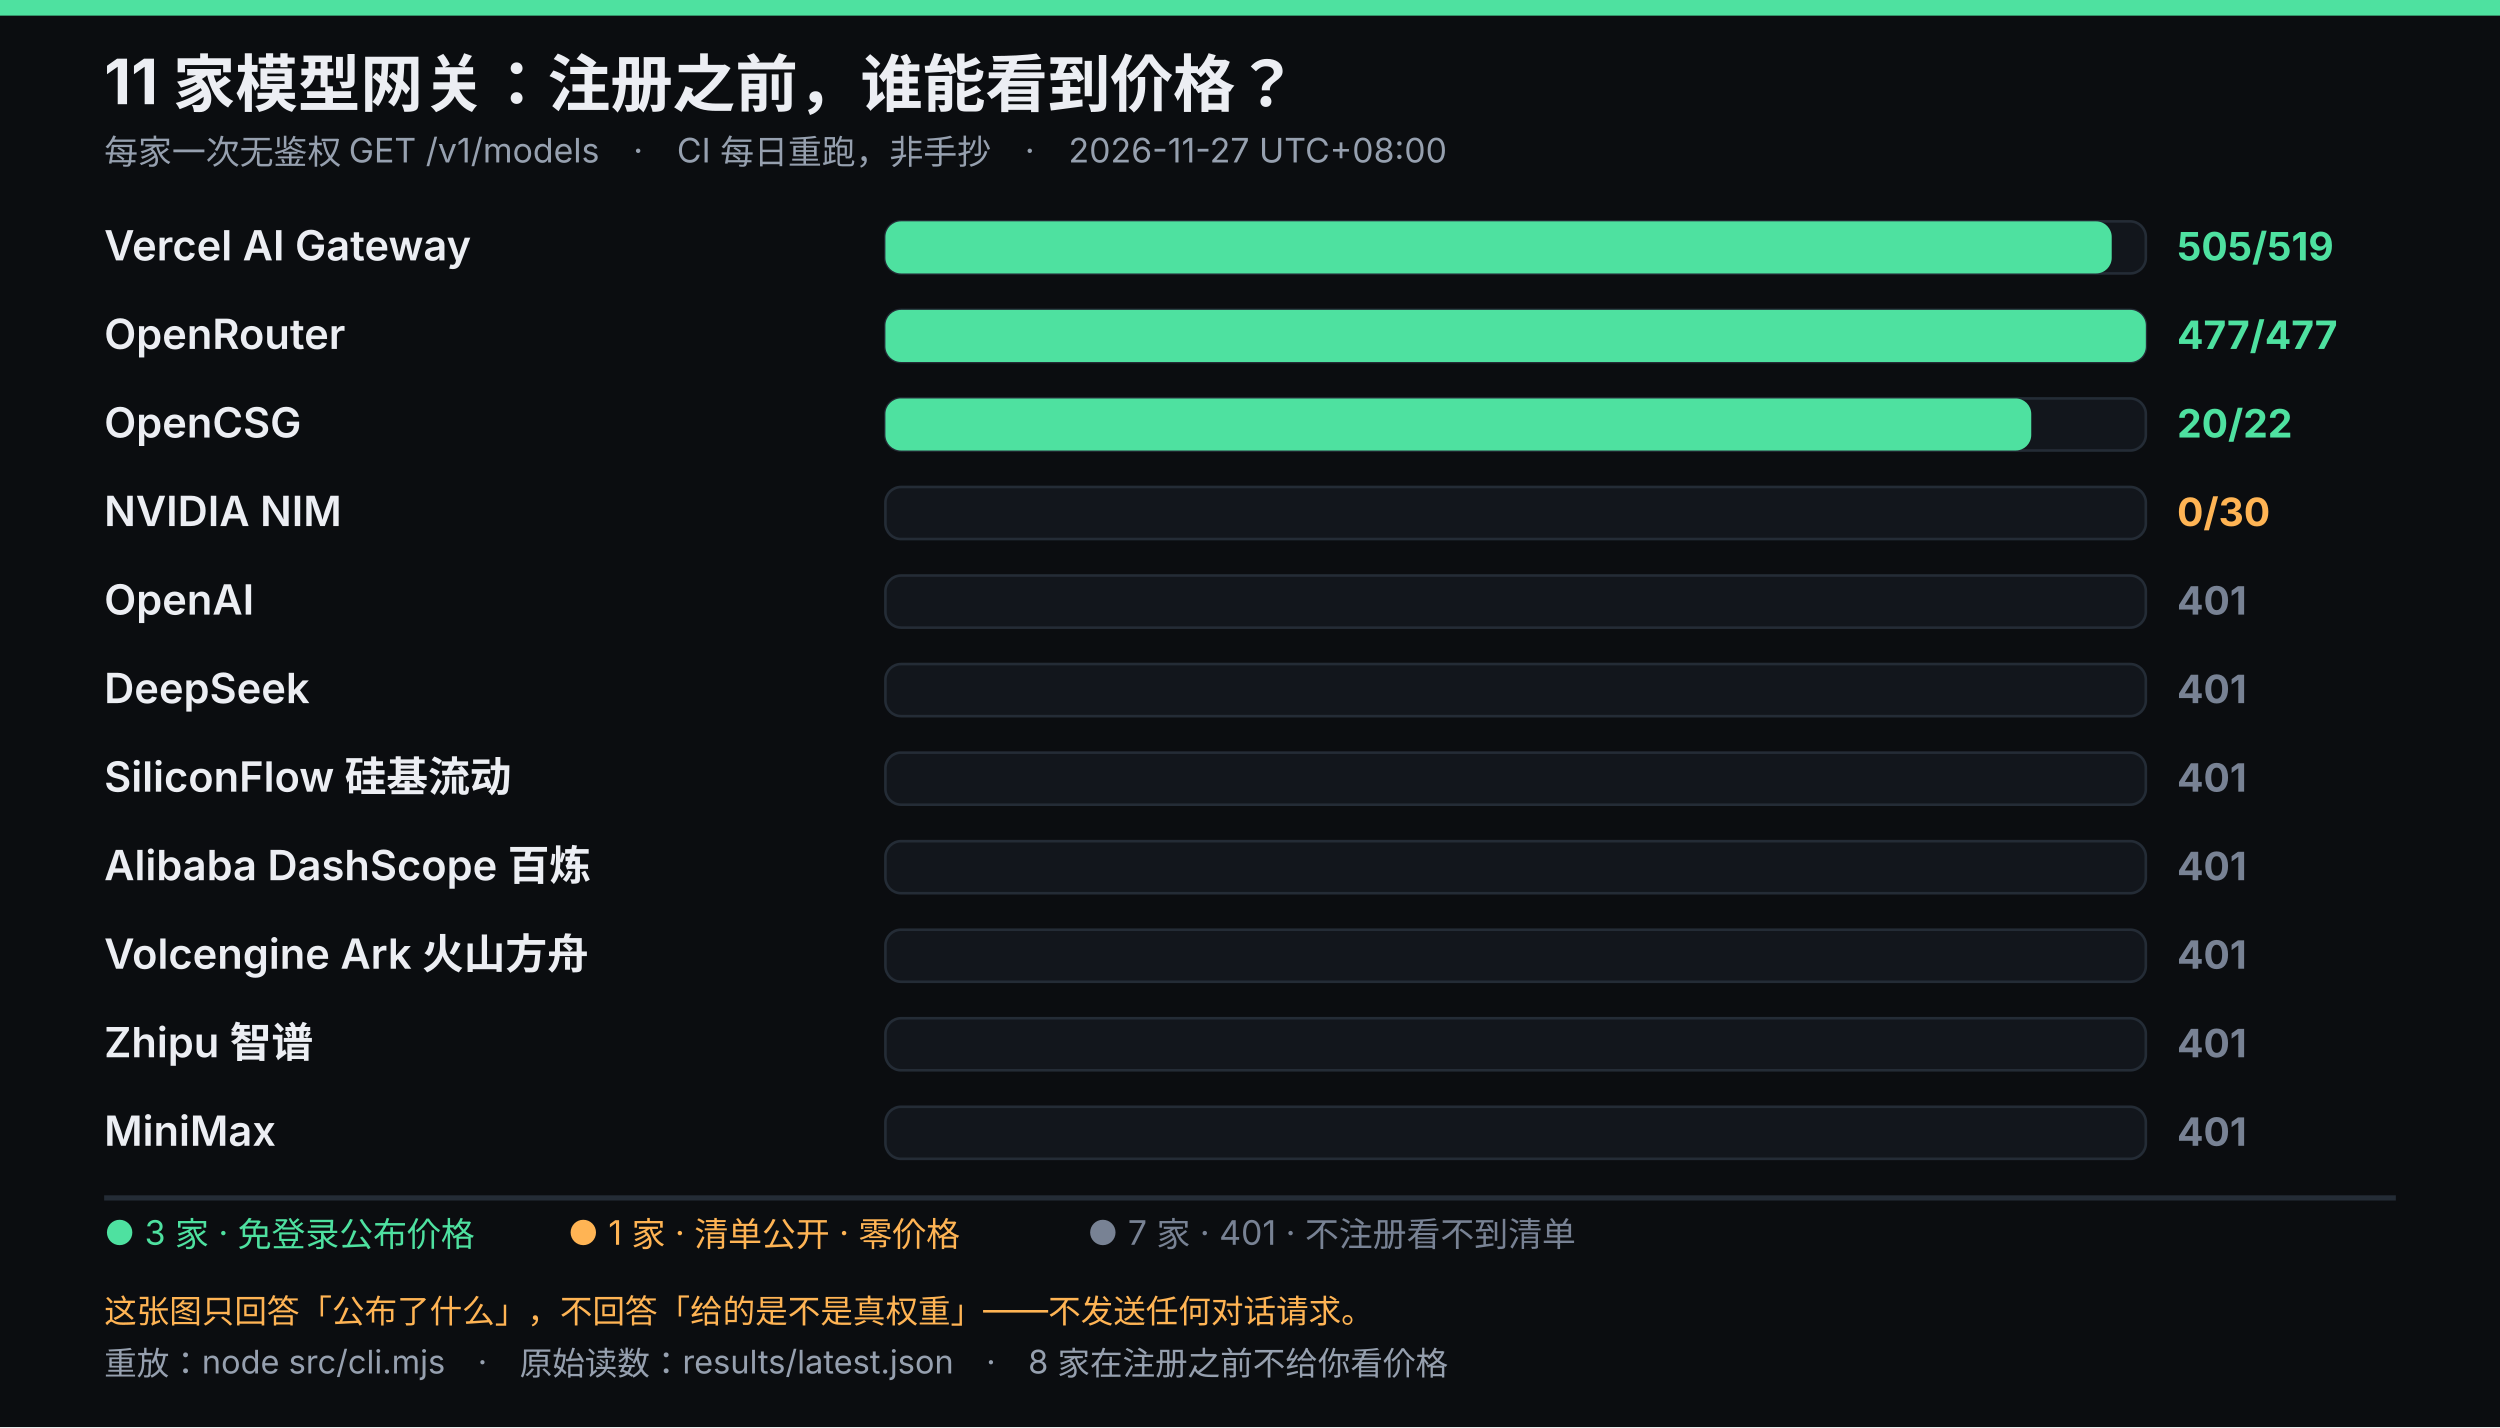
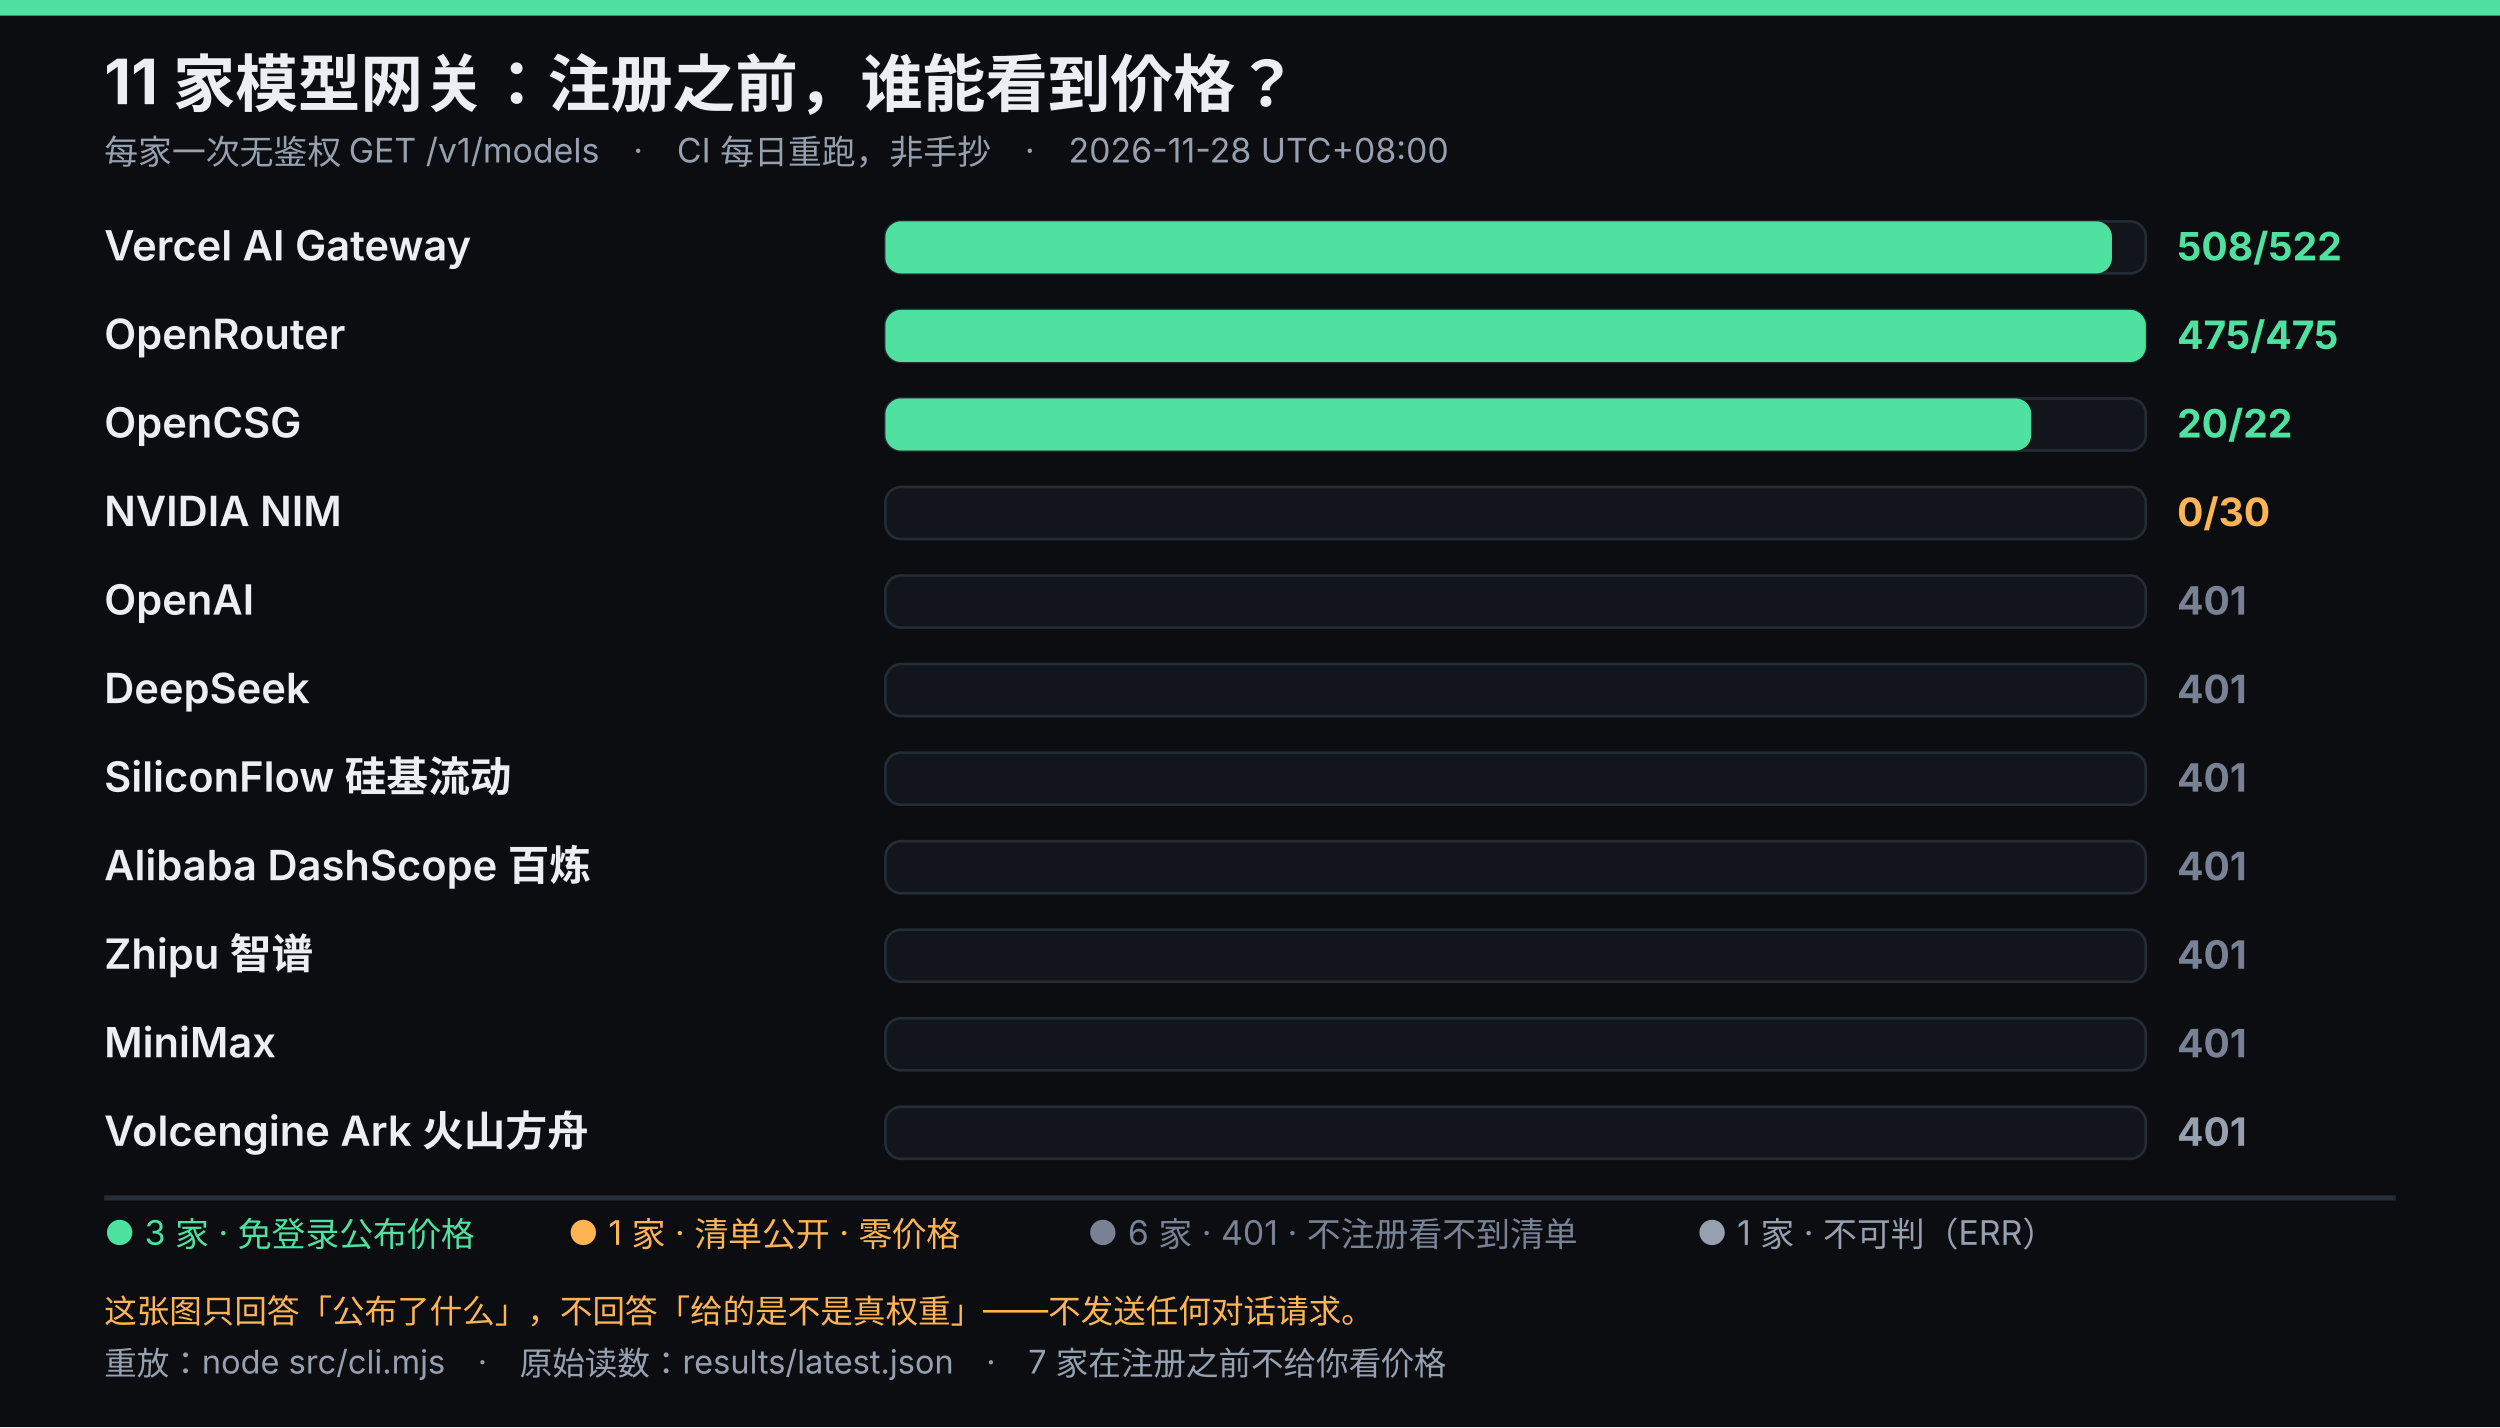
<svg xmlns="http://www.w3.org/2000/svg" viewBox="0 0 960 548" width="960" height="548" role="img" font-family="system-ui,-apple-system,'Segoe UI','Microsoft YaHei',sans-serif">
  <rect width="960" height="548" fill="#0b0d10" />
  <rect width="960" height="6" fill="#4ee1a0" />
  <text x="40" y="40" fill="#eceef3" font-size="24" font-weight="700">11 家模型网关：注册之前，谁能看到价格？</text>
-   <text x="40" y="63" fill="#96a0af" font-size="13">每家一次无鉴权 GET /v1/models　·　CI 每日重跑，非手抄　·　2026-11-27 UTC+08:00</text>
+   <text x="40" y="63" fill="#96a0af" font-size="13">每家一次无鉴权 GET /v1/models　·　CI 每日重跑，非手抄　·　2026-11-28 UTC+08:00</text>
  <text x="40" y="100" fill="#eceef3" font-size="16" font-weight="600">Vercel AI Gateway</text>
  <rect x="340" y="85" width="484" height="20" rx="6" fill="#12161c" stroke="#242c36" />
-   <rect x="340" y="85" width="470.9" height="20" rx="6" fill="#4ee1a0" />
-   <text x="836" y="100" fill="#4ee1a0" font-size="15" font-weight="700">505/519</text>
+   <rect x="340" y="85" width="471.0" height="20" rx="6" fill="#4ee1a0" />
+   <text x="836" y="100" fill="#4ee1a0" font-size="15" font-weight="700">508/522</text>
  <text x="40" y="134" fill="#eceef3" font-size="16" font-weight="600">OpenRouter</text>
  <rect x="340" y="119" width="484" height="20" rx="6" fill="#12161c" stroke="#242c36" />
  <rect x="340" y="119" width="484.0" height="20" rx="6" fill="#4ee1a0" />
-   <text x="836" y="134" fill="#4ee1a0" font-size="15" font-weight="700">477/477</text>
+   <text x="836" y="134" fill="#4ee1a0" font-size="15" font-weight="700">475/475</text>
  <text x="40" y="168" fill="#eceef3" font-size="16" font-weight="600">OpenCSG</text>
  <rect x="340" y="153" width="484" height="20" rx="6" fill="#12161c" stroke="#242c36" />
  <rect x="340" y="153" width="440.0" height="20" rx="6" fill="#4ee1a0" />
  <text x="836" y="168" fill="#4ee1a0" font-size="15" font-weight="700">20/22</text>
  <text x="40" y="202" fill="#eceef3" font-size="16" font-weight="600">NVIDIA NIM</text>
  <rect x="340" y="187" width="484" height="20" rx="6" fill="#12161c" stroke="#242c36" />
  <text x="836" y="202" fill="#ffb454" font-size="15" font-weight="700">0/30</text>
  <text x="40" y="236" fill="#eceef3" font-size="16" font-weight="600">OpenAI</text>
  <rect x="340" y="221" width="484" height="20" rx="6" fill="#12161c" stroke="#242c36" />
  <text x="836" y="236" fill="#788294" font-size="15" font-weight="700">401</text>
  <text x="40" y="270" fill="#eceef3" font-size="16" font-weight="600">DeepSeek</text>
  <rect x="340" y="255" width="484" height="20" rx="6" fill="#12161c" stroke="#242c36" />
  <text x="836" y="270" fill="#788294" font-size="15" font-weight="700">401</text>
  <text x="40" y="304" fill="#eceef3" font-size="16" font-weight="600">SiliconFlow 硅基流动</text>
  <rect x="340" y="289" width="484" height="20" rx="6" fill="#12161c" stroke="#242c36" />
  <text x="836" y="304" fill="#788294" font-size="15" font-weight="700">401</text>
  <text x="40" y="338" fill="#eceef3" font-size="16" font-weight="600">Alibaba DashScope 百炼</text>
  <rect x="340" y="323" width="484" height="20" rx="6" fill="#12161c" stroke="#242c36" />
  <text x="836" y="338" fill="#788294" font-size="15" font-weight="700">401</text>
-   <text x="40" y="372" fill="#eceef3" font-size="16" font-weight="600">Volcengine Ark 火山方舟</text>
+   <text x="40" y="372" fill="#eceef3" font-size="16" font-weight="600">Zhipu 智谱</text>
  <rect x="340" y="357" width="484" height="20" rx="6" fill="#12161c" stroke="#242c36" />
  <text x="836" y="372" fill="#788294" font-size="15" font-weight="700">401</text>
-   <text x="40" y="406" fill="#eceef3" font-size="16" font-weight="600">Zhipu 智谱</text>
+   <text x="40" y="406" fill="#eceef3" font-size="16" font-weight="600">MiniMax</text>
  <rect x="340" y="391" width="484" height="20" rx="6" fill="#12161c" stroke="#242c36" />
  <text x="836" y="406" fill="#788294" font-size="15" font-weight="700">401</text>
-   <text x="40" y="440" fill="#eceef3" font-size="16" font-weight="600">MiniMax</text>
+   <text x="40" y="440" fill="#eceef3" font-size="16" font-weight="600">Volcengine Ark 火山方舟</text>
  <rect x="340" y="425" width="484" height="20" rx="6" fill="#12161c" stroke="#242c36" />
-   <text x="836" y="440" fill="#788294" font-size="15" font-weight="700">401</text>
+   <text x="836" y="440" fill="#96a0af" font-size="15" font-weight="700">401</text>
  <line x1="40" y1="460" x2="920" y2="460" stroke="#242c36" stroke-width="2" />
  <text x="40" y="478" fill="#4ee1a0" font-size="13">● 3 家 · 免登录公布价格</text>
  <text x="218.05" y="478" fill="#ffb454" font-size="13">● 1 家 · 清单公开 · 零价格</text>
-   <text x="417.55" y="478" fill="#788294" font-size="13">● 7 家 · 401 · 不注册看不到清单</text>
+   <text x="417.55" y="478" fill="#788294" font-size="13">● 6 家 · 401 · 不注册看不到清单</text>
+   <text x="651.5" y="478" fill="#96a0af" font-size="13">● 1 家 · 不可判（ERR）</text>
  <text x="40" y="508" fill="#ffb454" font-size="12.5">这张图只回答「公布了什么」，不回答「给的是不是真权重」——不发送任何对话请求。</text>
-   <text x="40" y="528" fill="#96a0af" font-size="12.5">重放：node src/cli.mjs　·　原始读数：results/latest.json　·　8 家在注册之前不给你看价格</text>
+   <text x="40" y="528" fill="#96a0af" font-size="12.5">重放：node src/cli.mjs　·　原始读数：results/latest.json　·　7 家在注册之前不给你看价格</text>
</svg>
